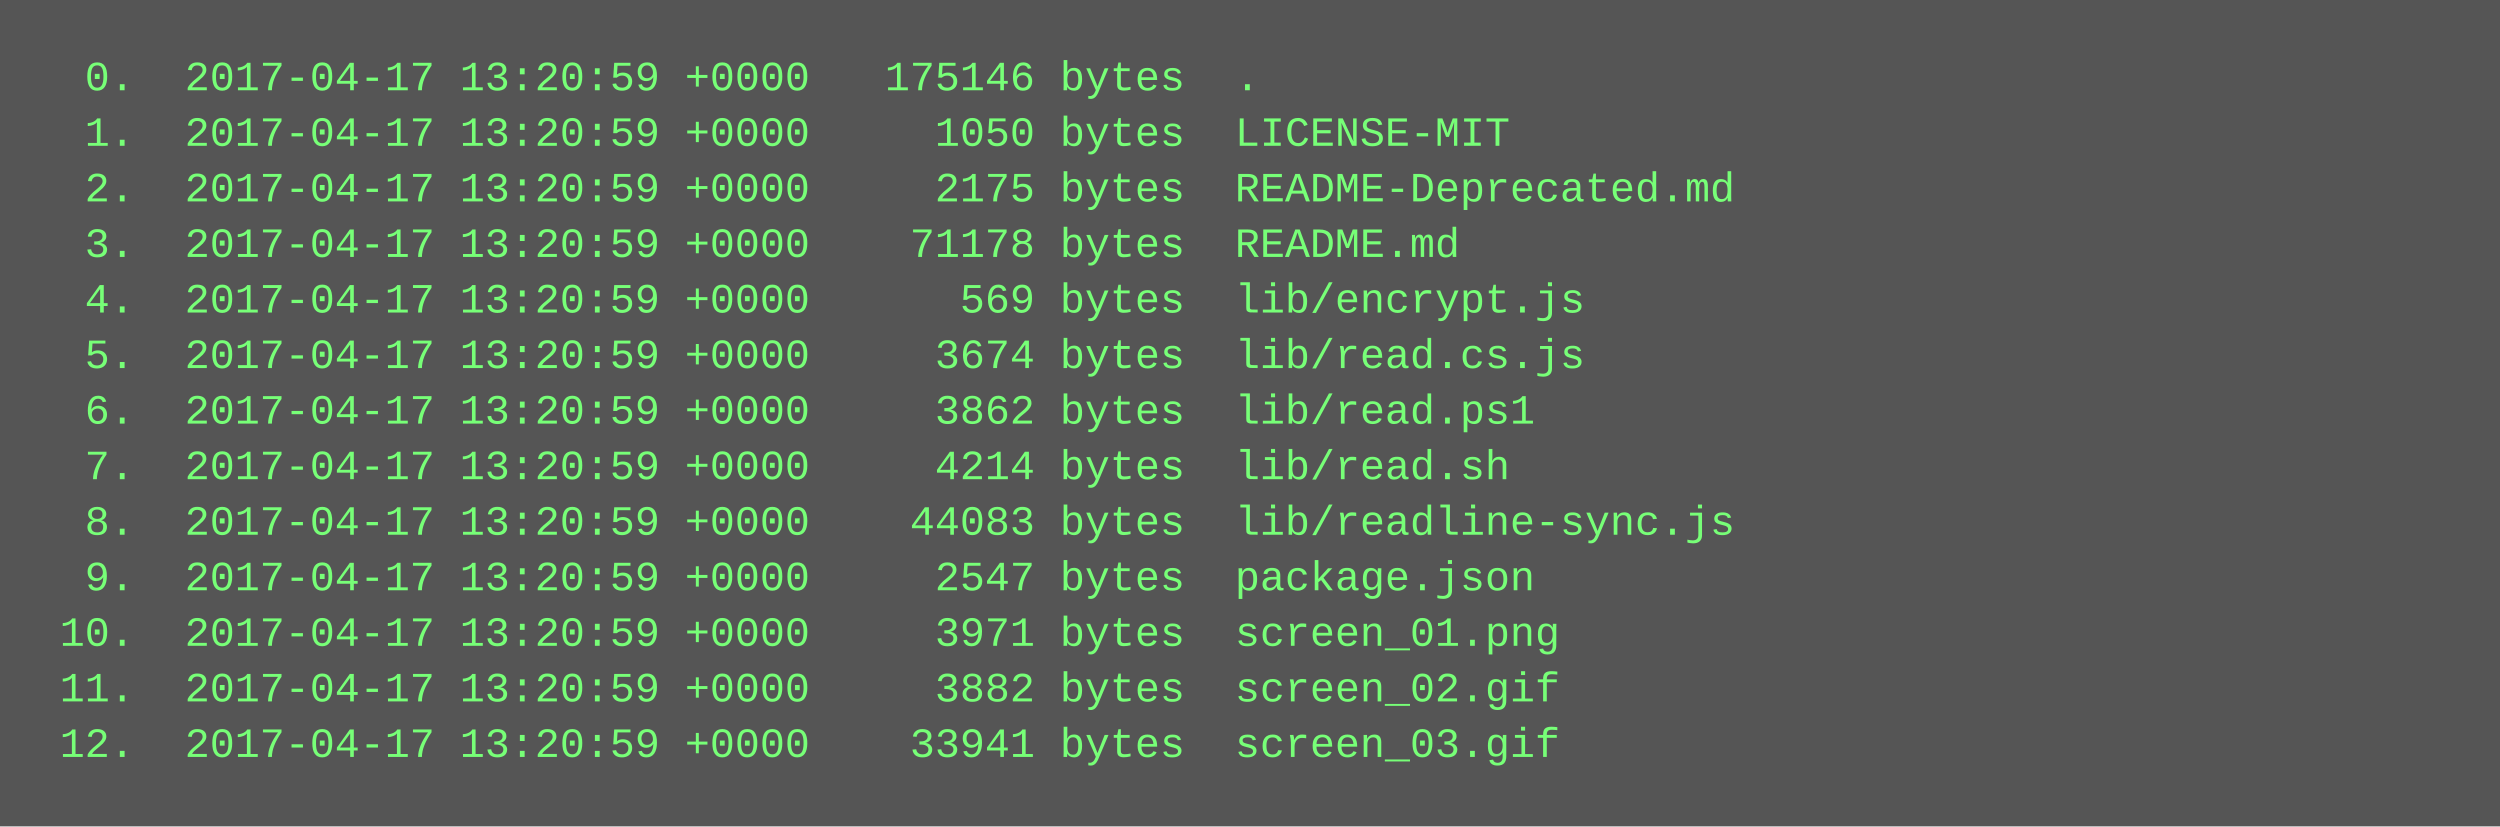
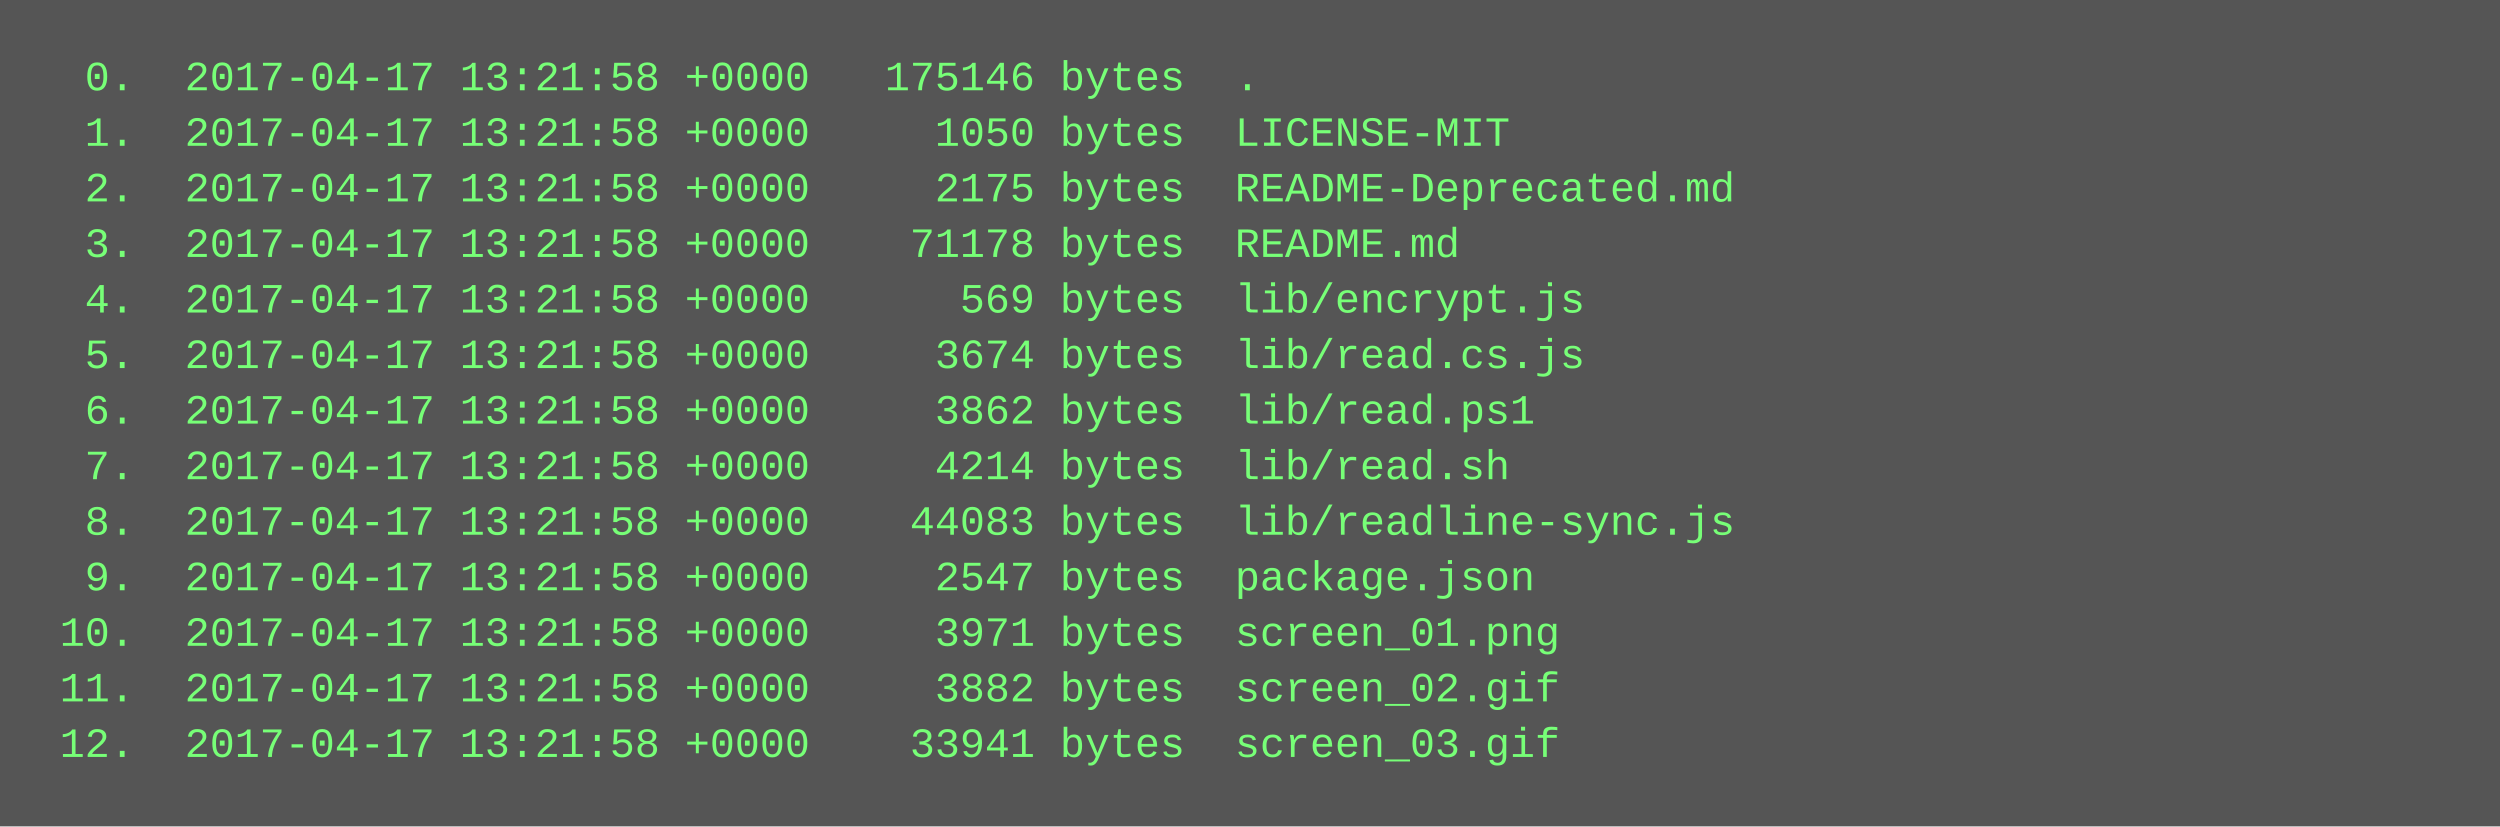
<svg xmlns="http://www.w3.org/2000/svg" height="238" width="720">
  <rect height="238" fill="#555" width="720" />
  <text fill="#7f7" font-family="Courier New" font-size="12" xml:space="preserve">
-     <tspan x="10" y="26">  0.  2017-04-17 13:20:59 +0000   175146 bytes  .</tspan>
-     <tspan x="10" y="42">  1.  2017-04-17 13:20:59 +0000     1050 bytes  LICENSE-MIT</tspan>
-     <tspan x="10" y="58">  2.  2017-04-17 13:20:59 +0000     2175 bytes  README-Deprecated.md</tspan>
-     <tspan x="10" y="74">  3.  2017-04-17 13:20:59 +0000    71178 bytes  README.md</tspan>
-     <tspan x="10" y="90">  4.  2017-04-17 13:20:59 +0000      569 bytes  lib/encrypt.js</tspan>
-     <tspan x="10" y="106">  5.  2017-04-17 13:20:59 +0000     3674 bytes  lib/read.cs.js</tspan>
-     <tspan x="10" y="122">  6.  2017-04-17 13:20:59 +0000     3862 bytes  lib/read.ps1</tspan>
-     <tspan x="10" y="138">  7.  2017-04-17 13:20:59 +0000     4214 bytes  lib/read.sh</tspan>
-     <tspan x="10" y="154">  8.  2017-04-17 13:20:59 +0000    44083 bytes  lib/readline-sync.js</tspan>
-     <tspan x="10" y="170">  9.  2017-04-17 13:20:59 +0000     2547 bytes  package.json</tspan>
-     <tspan x="10" y="186"> 10.  2017-04-17 13:20:59 +0000     3971 bytes  screen_01.png</tspan>
-     <tspan x="10" y="202"> 11.  2017-04-17 13:20:59 +0000     3882 bytes  screen_02.gif</tspan>
-     <tspan x="10" y="218"> 12.  2017-04-17 13:20:59 +0000    33941 bytes  screen_03.gif</tspan>
+     <tspan x="10" y="26">  0.  2017-04-17 13:21:58 +0000   175146 bytes  .</tspan>
+     <tspan x="10" y="42">  1.  2017-04-17 13:21:58 +0000     1050 bytes  LICENSE-MIT</tspan>
+     <tspan x="10" y="58">  2.  2017-04-17 13:21:58 +0000     2175 bytes  README-Deprecated.md</tspan>
+     <tspan x="10" y="74">  3.  2017-04-17 13:21:58 +0000    71178 bytes  README.md</tspan>
+     <tspan x="10" y="90">  4.  2017-04-17 13:21:58 +0000      569 bytes  lib/encrypt.js</tspan>
+     <tspan x="10" y="106">  5.  2017-04-17 13:21:58 +0000     3674 bytes  lib/read.cs.js</tspan>
+     <tspan x="10" y="122">  6.  2017-04-17 13:21:58 +0000     3862 bytes  lib/read.ps1</tspan>
+     <tspan x="10" y="138">  7.  2017-04-17 13:21:58 +0000     4214 bytes  lib/read.sh</tspan>
+     <tspan x="10" y="154">  8.  2017-04-17 13:21:58 +0000    44083 bytes  lib/readline-sync.js</tspan>
+     <tspan x="10" y="170">  9.  2017-04-17 13:21:58 +0000     2547 bytes  package.json</tspan>
+     <tspan x="10" y="186"> 10.  2017-04-17 13:21:58 +0000     3971 bytes  screen_01.png</tspan>
+     <tspan x="10" y="202"> 11.  2017-04-17 13:21:58 +0000     3882 bytes  screen_02.gif</tspan>
+     <tspan x="10" y="218"> 12.  2017-04-17 13:21:58 +0000    33941 bytes  screen_03.gif</tspan>
  </text>
</svg>
